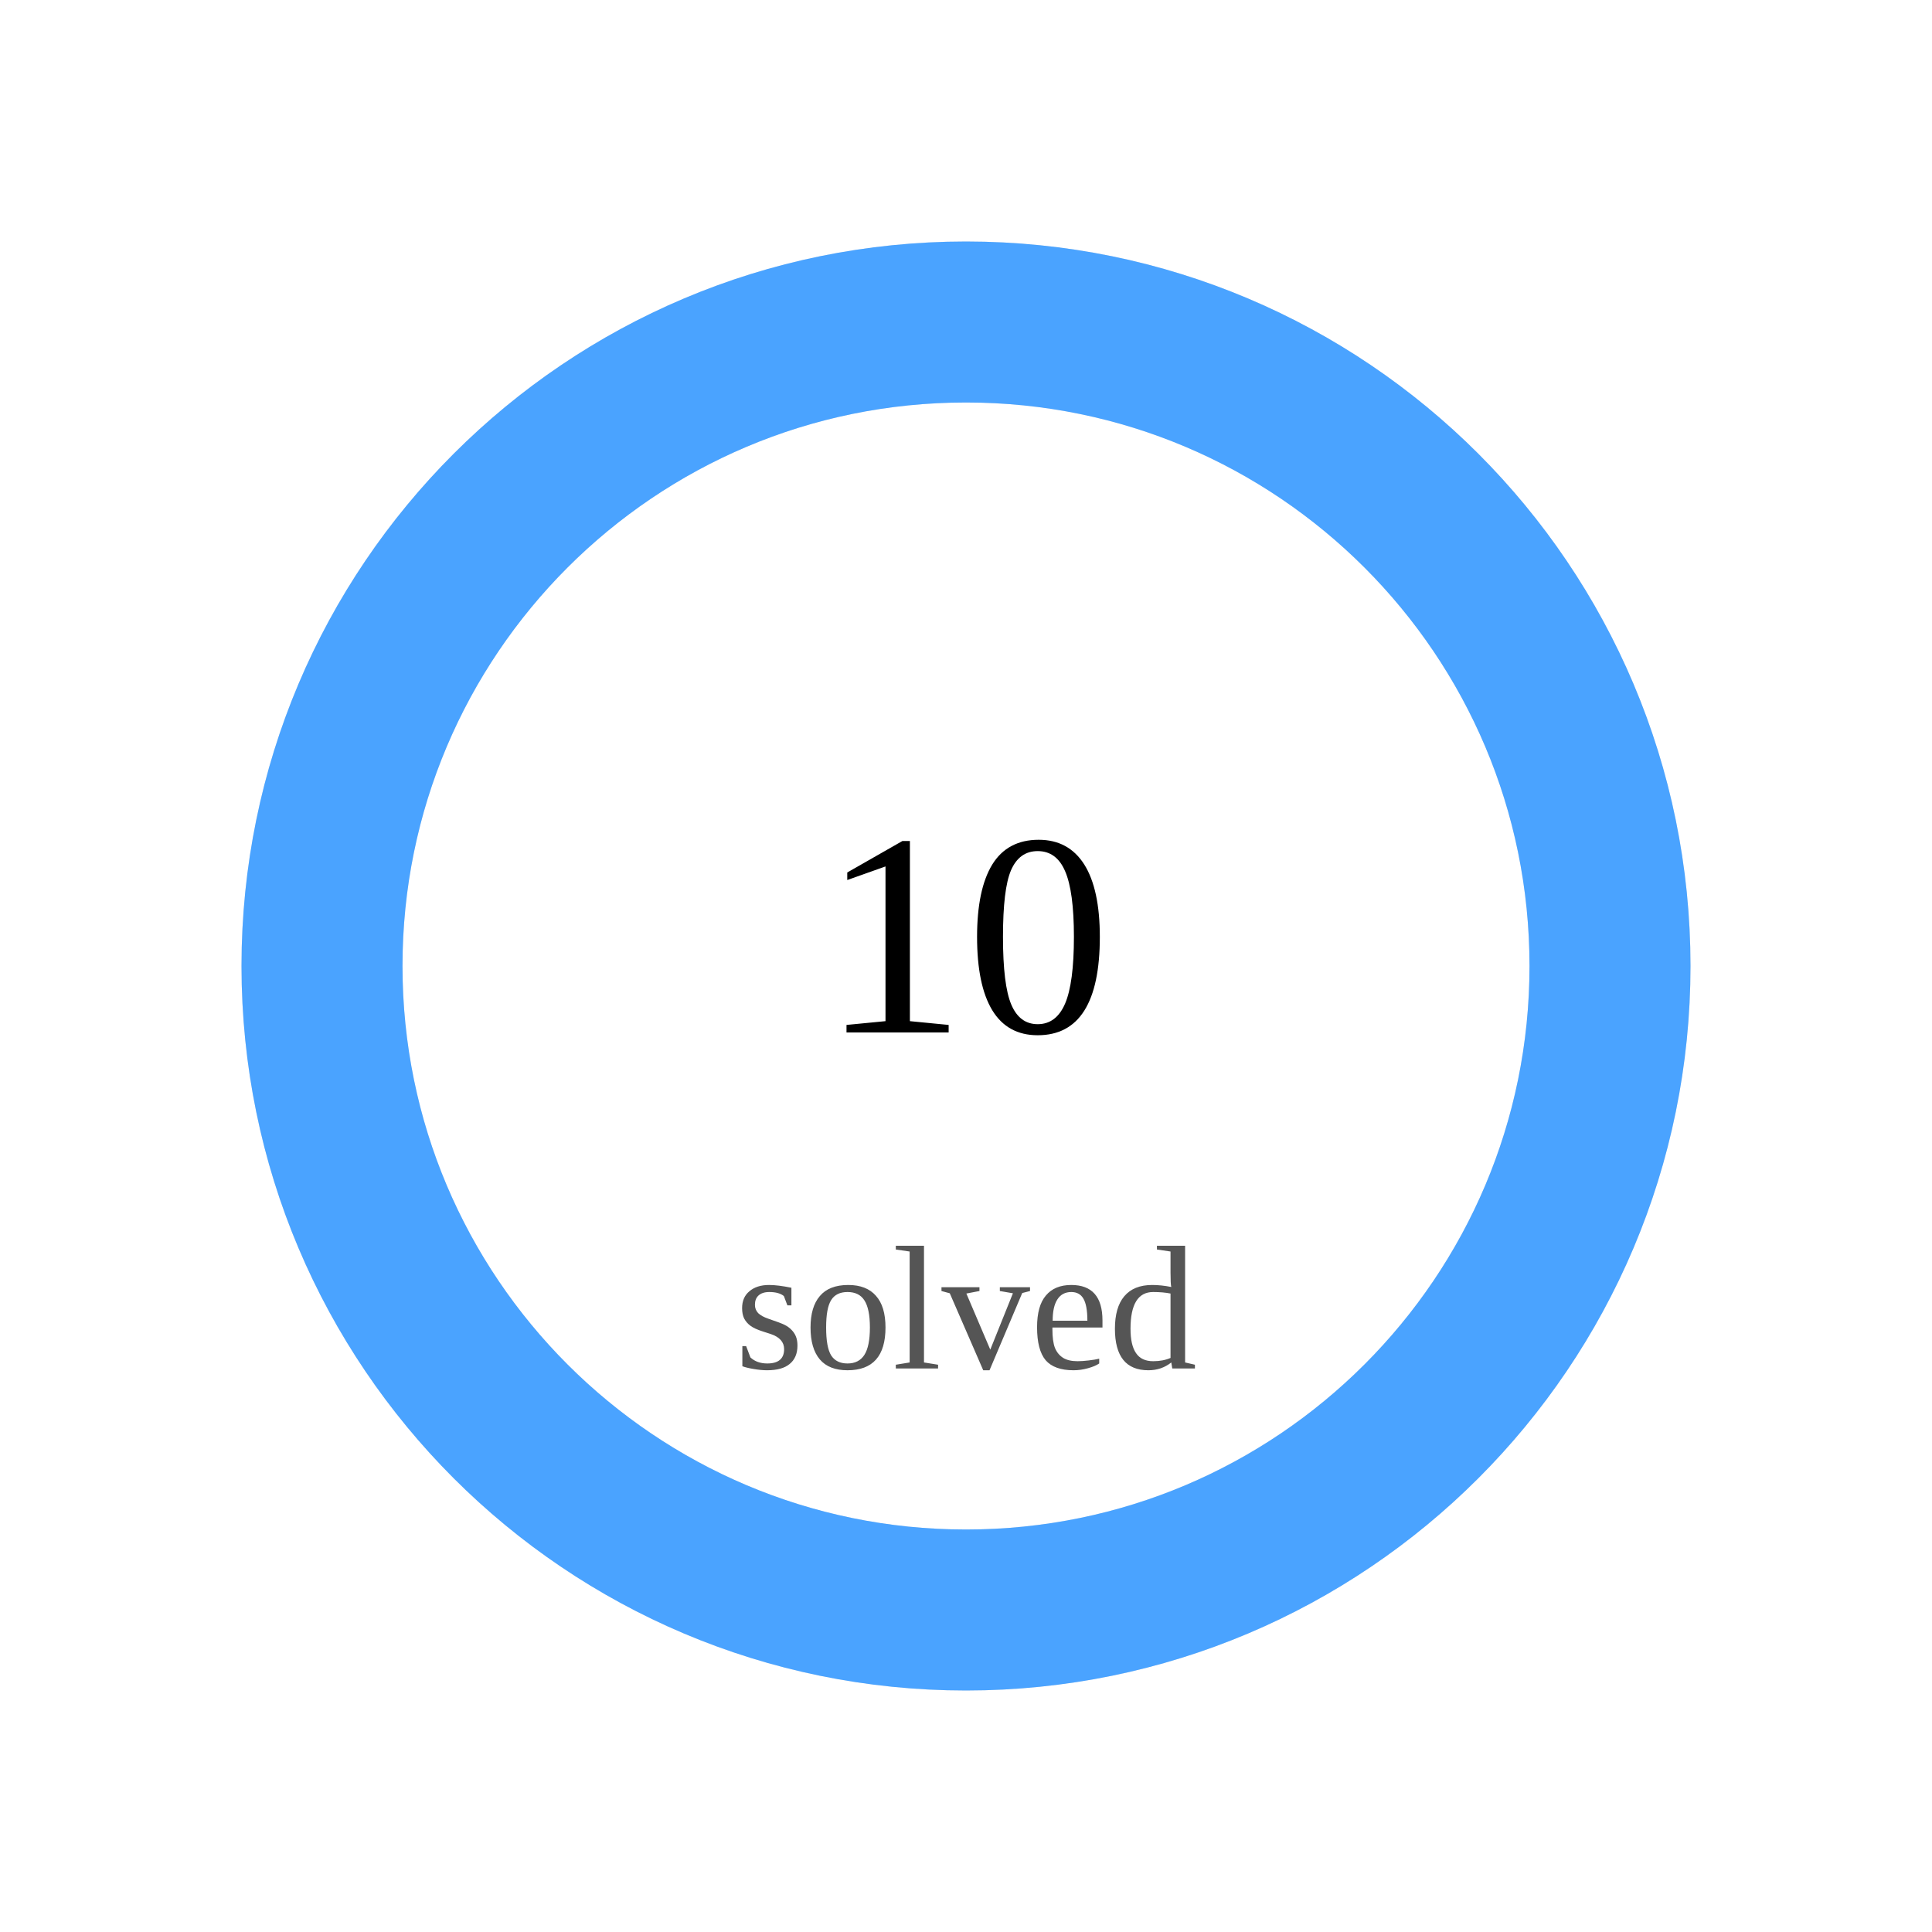
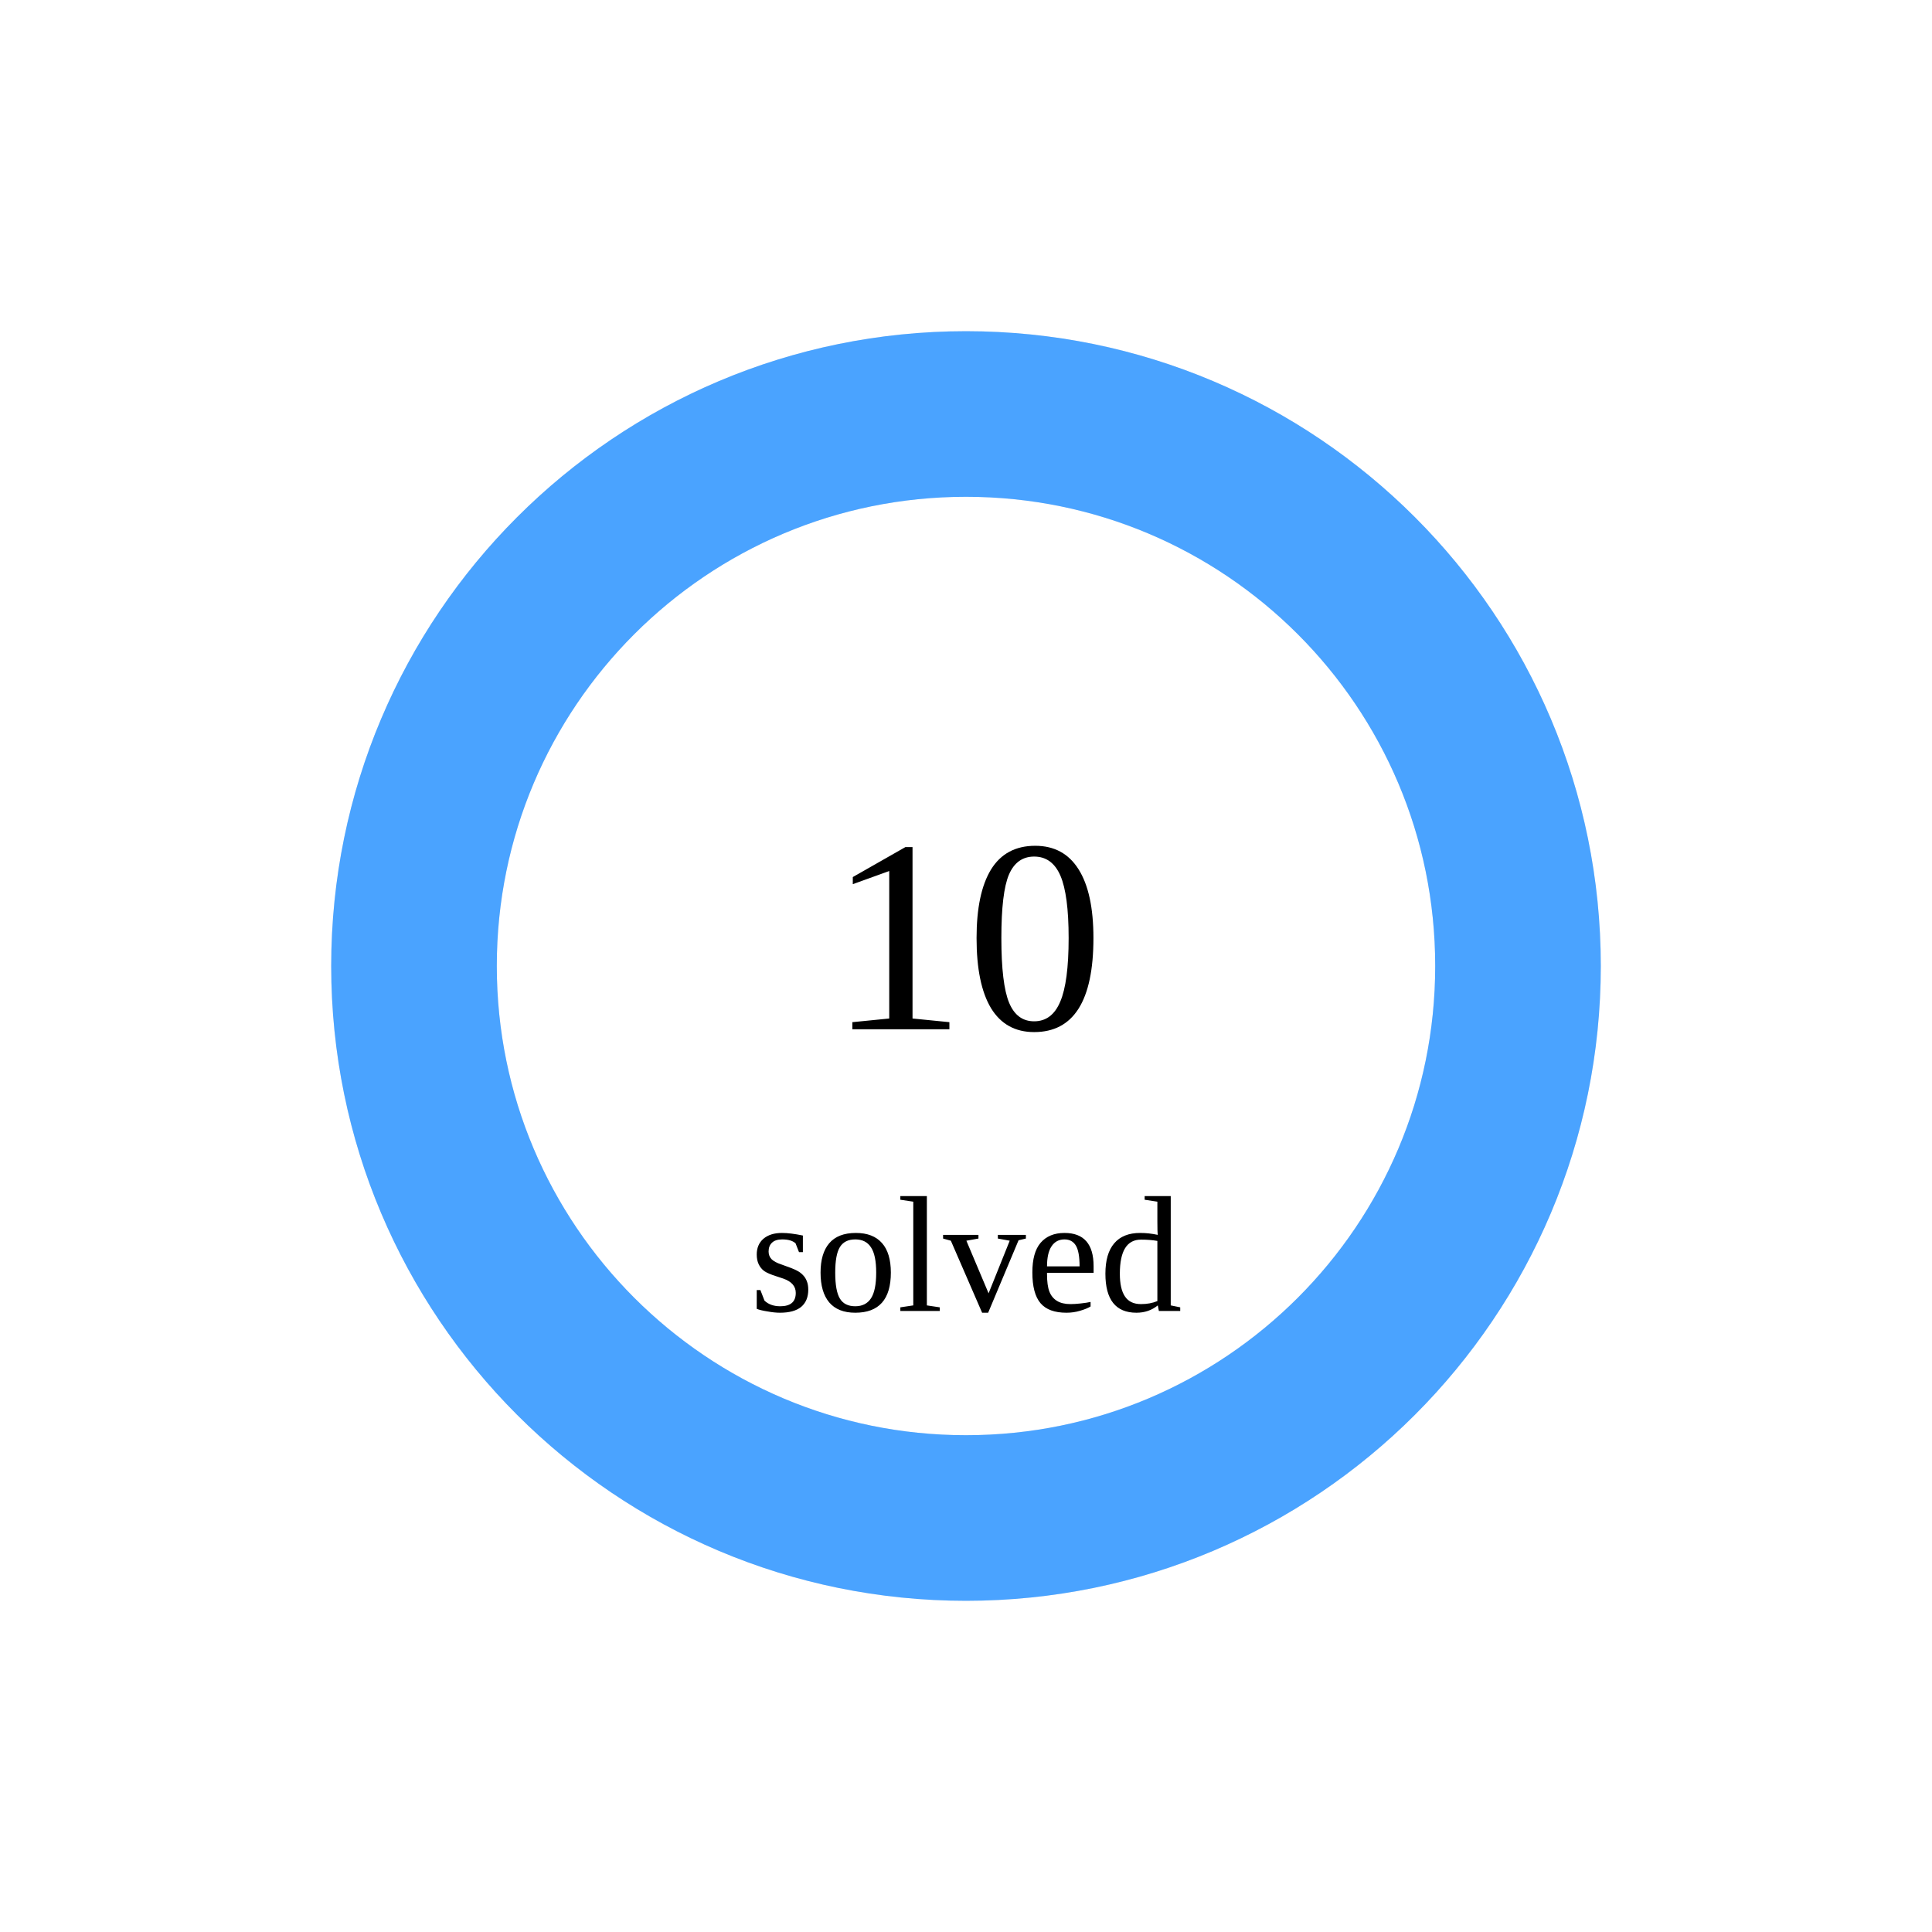
- <svg width="120" height="120">
-   <circle cx="60" cy="60" r="40" stroke="#e6e6e6" stroke-width="10" fill="none" />
-   <circle cx="60" cy="60" r="40" stroke="#4aa3ff" stroke-width="10" fill="none" stroke-dasharray="251.327 0.0" transform="rotate(-90 60 60)" stroke-linecap="round" />
-   <text x="60" y="60" font-size="18" text-anchor="middle" dominant-baseline="middle">10</text>
-   <text x="60" y="85" font-size="11" text-anchor="middle" fill="#555">solved</text>
+ <svg width="140" height="140">
+   <circle cx="70" cy="70" r="40" stroke="#e5e7eb" stroke-width="12" fill="none" />
+   <circle cx="70" cy="70" r="40" stroke="#4aa3ff" stroke-width="12" fill="none" stroke-dasharray="251.327 0.0" transform="rotate(-90 70 70)" stroke-linecap="round" />
+   <text x="70" y="70" font-size="20" text-anchor="middle" dominant-baseline="middle">10</text>
+   <text x="70" y="95" font-size="12" text-anchor="middle">solved</text>
</svg>
